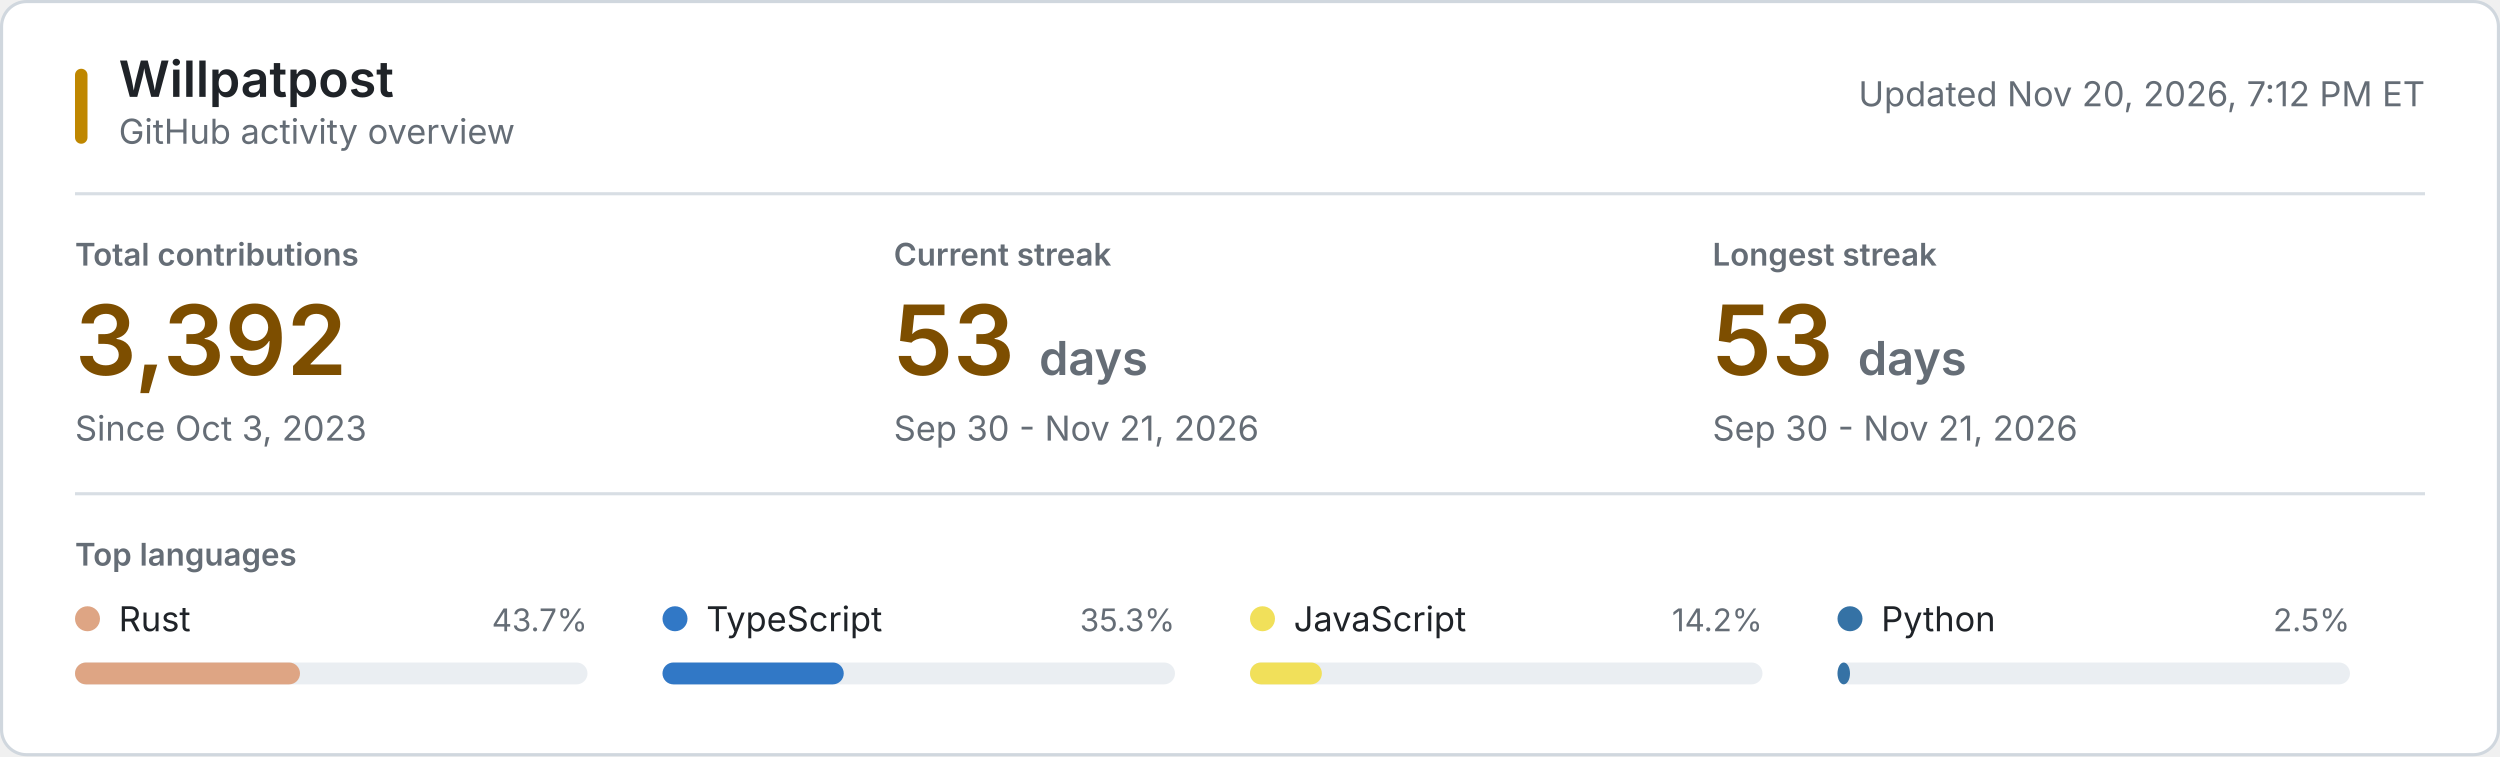
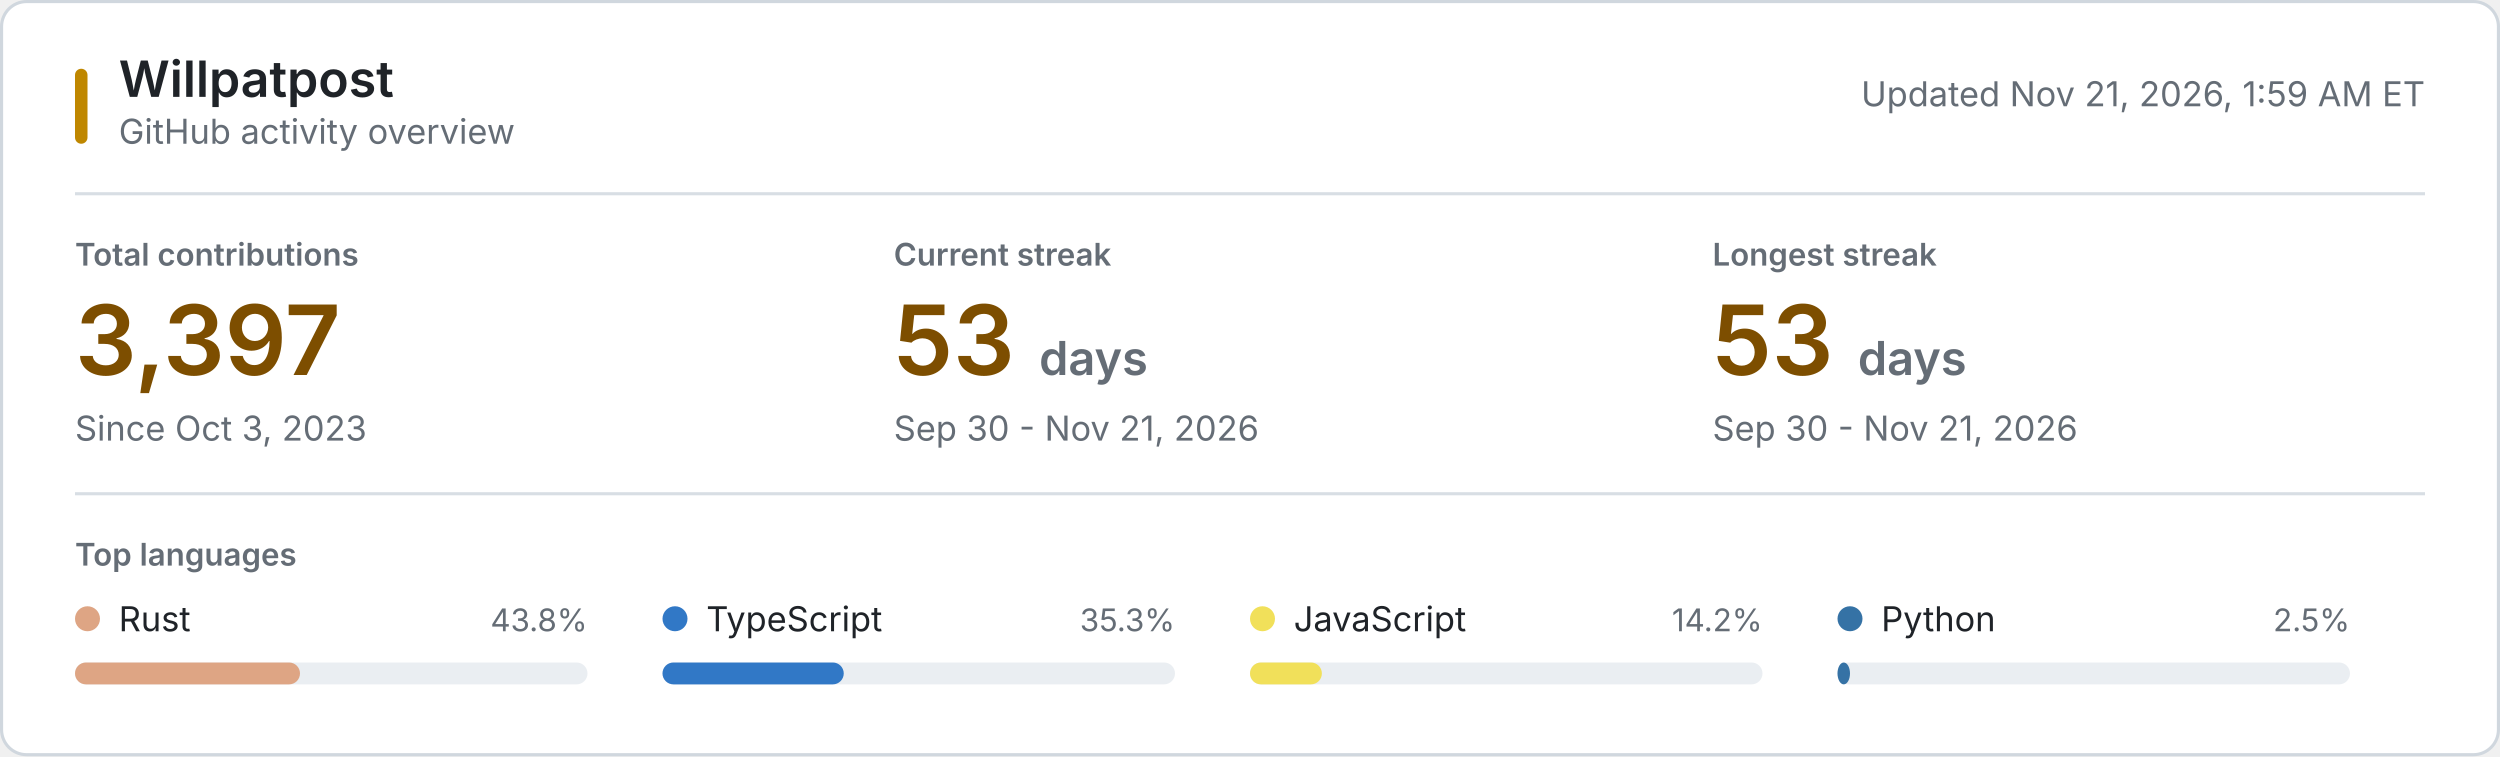
<svg xmlns="http://www.w3.org/2000/svg" style="isolation: isolate" viewBox="0 0 800 242" width="800px" height="242px" role="img" aria-labelledby="title desc">
  <style>
    @keyframes reveal {
      from { opacity: 0.2; }
      to { opacity: 1; }
    }
    .animate { animation: reveal 320ms ease-out both; }
    .background { fill: #ffffff; stroke: #d0d7de; }
    .username { font: 600 16px -apple-system, BlinkMacSystemFont, "Segoe UI", sans-serif; fill: #1f2328; }
    .subtitle, .updated { font: 11px -apple-system, BlinkMacSystemFont, "Segoe UI", sans-serif; fill: #656d76; }
    .section-label, .metric-label { font: 600 10px -apple-system, BlinkMacSystemFont, "Segoe UI", sans-serif; fill: #656d76; }
    .metric-label, .section-label { text-transform: uppercase; }
    .metric-value { font: 600 31px -apple-system, BlinkMacSystemFont, "Segoe UI", sans-serif; fill: #7d4e00; }
    .metric-unit, .metric-note { fill: #656d76; }
    .metric-note { font: 11px -apple-system, BlinkMacSystemFont, "Segoe UI", sans-serif; }
    .language-name { font: 11px -apple-system, BlinkMacSystemFont, "Segoe UI", sans-serif; fill: #1f2328; }
    .language-percent { font: 10px -apple-system, BlinkMacSystemFont, "Segoe UI", sans-serif; fill: #656d76; }
    .language-track { fill: #eaeef2; }
    .empty-state { font: 11px -apple-system, BlinkMacSystemFont, "Segoe UI", sans-serif; fill: #656d76; }
    .rule { stroke: #d8dee4; stroke-width: 1; }
    .accent { fill: #bf8700; }
    @media (prefers-color-scheme: dark) {
      .background { fill: #0d1117; stroke: #30363d; }
      .username, .language-name { fill: #f0f6fc; }
      .subtitle, .updated, .section-label, .metric-label, .metric-unit, .metric-note, .language-percent, .empty-state { fill: #8b949e; }
      .metric-value { fill: #f0c74e; }
      .language-track { fill: #21262d; }
      .rule { stroke: #21262d; }
      .accent { fill: #e3b341; }
    }
    @media (prefers-reduced-motion: reduce) {
      .animate { animation: none; }
    }
  </style>
  <rect class="background" x="0.5" y="0.5" width="799" height="241" rx="8" />
  <rect class="accent" x="24" y="22" width="4" height="24" rx="2" />
  <text class="username" x="38" y="31">Willpatpost</text>
  <text class="subtitle" x="38" y="46">GitHub activity overview</text>
-   <text class="updated" x="776" y="34" text-anchor="end">Updated Nov 20, 2026, 7:12 PM ET</text>
+   <text class="updated" x="776" y="34" text-anchor="end">Updated Nov 21, 2026, 1:59 AM ET</text>
  <line class="rule" x1="24" y1="62" x2="776" y2="62" />
  <g class="animate" style="animation-delay: 20ms">
    <text class="metric-label" x="24" y="85">Total contributions</text>
-     <text class="metric-value" x="24" y="120">3,392</text>
+     <text class="metric-value" x="24" y="120">3,397</text>
    <text class="metric-note" x="24" y="141">Since Oct 3, 2023</text>
  </g>
  <g class="animate" style="animation-delay: 55ms">
    <text class="metric-label" x="286" y="85">Current streak</text>
    <text class="metric-value" x="286" y="120">53 <tspan class="metric-unit" font-size="15">days</tspan>
    </text>
    <text class="metric-note" x="286" y="141">Sep 30 - Nov 21, 2026</text>
  </g>
  <g class="animate" style="animation-delay: 90ms">
    <text class="metric-label" x="548" y="85">Longest streak</text>
    <text class="metric-value" x="548" y="120">53 <tspan class="metric-unit" font-size="15">days</tspan>
    </text>
    <text class="metric-note" x="548" y="141">Sep 30 - Nov 21, 2026</text>
  </g>
  <line class="rule" x1="24" y1="158" x2="776" y2="158" />
  <text class="section-label" x="24" y="181">Top languages</text>
  <g class="animate" style="animation-delay: 120ms">
    <circle cx="28" cy="198" r="4" fill="#dea584" />
    <text class="language-name" x="38" y="202">Rust</text>
-     <text class="language-percent" x="188" y="202" text-anchor="end">43.7%</text>
+     <text class="language-percent" x="188" y="202" text-anchor="end">43.8%</text>
    <rect class="language-track" x="24" y="212" width="164" height="7" rx="3.5" />
    <rect x="24" y="212" width="72" height="7" rx="3.5" fill="#dea584" />
  </g>
  <g class="animate" style="animation-delay: 155ms">
    <circle cx="216" cy="198" r="4" fill="#3178c6" />
    <text class="language-name" x="226" y="202">TypeScript</text>
    <text class="language-percent" x="376" y="202" text-anchor="end">35.3%</text>
    <rect class="language-track" x="212" y="212" width="164" height="7" rx="3.5" />
    <rect x="212" y="212" width="58" height="7" rx="3.5" fill="#3178c6" />
  </g>
  <g class="animate" style="animation-delay: 190ms">
    <circle cx="404" cy="198" r="4" fill="#f1e05a" />
    <text class="language-name" x="414" y="202">JavaScript</text>
    <text class="language-percent" x="564" y="202" text-anchor="end">14.2%</text>
    <rect class="language-track" x="400" y="212" width="164" height="7" rx="3.5" />
    <rect x="400" y="212" width="23" height="7" rx="3.5" fill="#f1e05a" />
  </g>
  <g class="animate" style="animation-delay: 225ms">
    <circle cx="592" cy="198" r="4" fill="#3572A5" />
    <text class="language-name" x="602" y="202">Python</text>
    <text class="language-percent" x="752" y="202" text-anchor="end">2.5%</text>
    <rect class="language-track" x="588" y="212" width="164" height="7" rx="3.5" />
    <rect x="588" y="212" width="4" height="7" rx="3.5" fill="#3572A5" />
  </g>
</svg>
